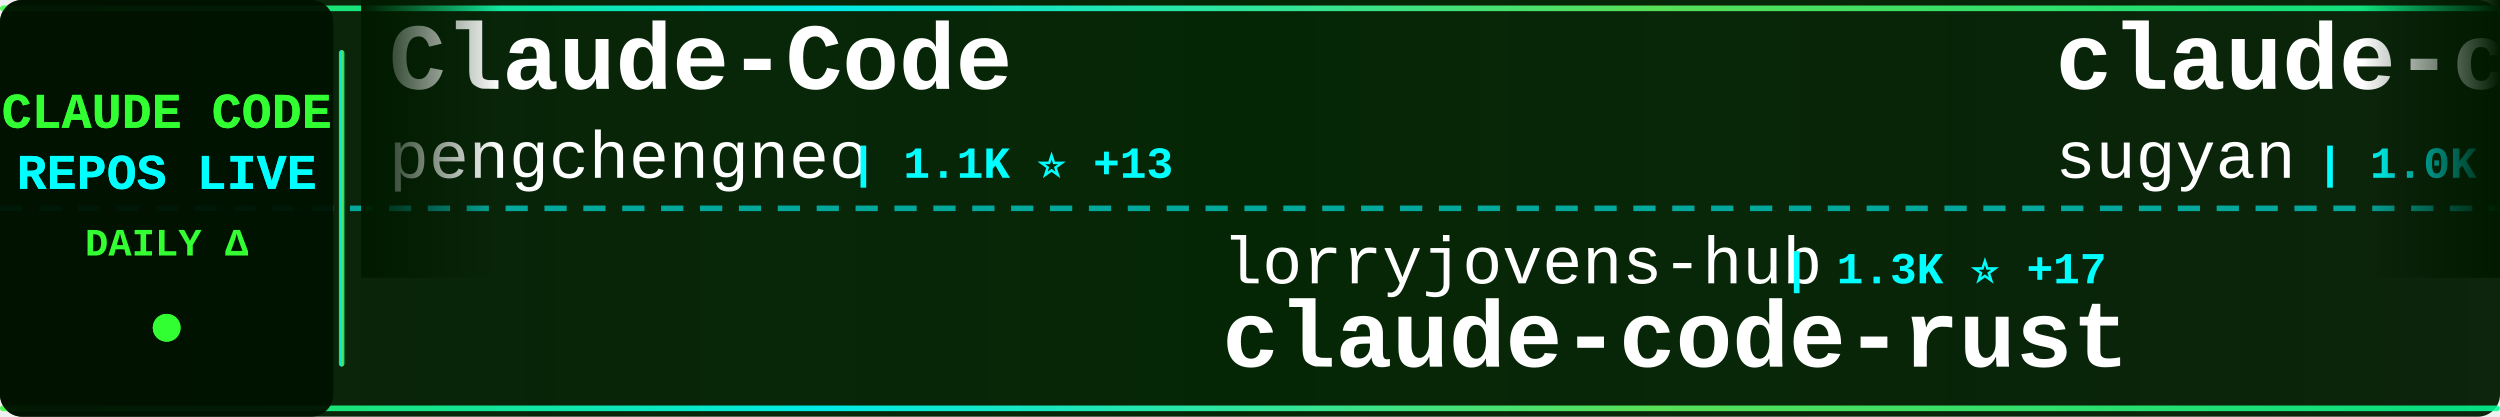
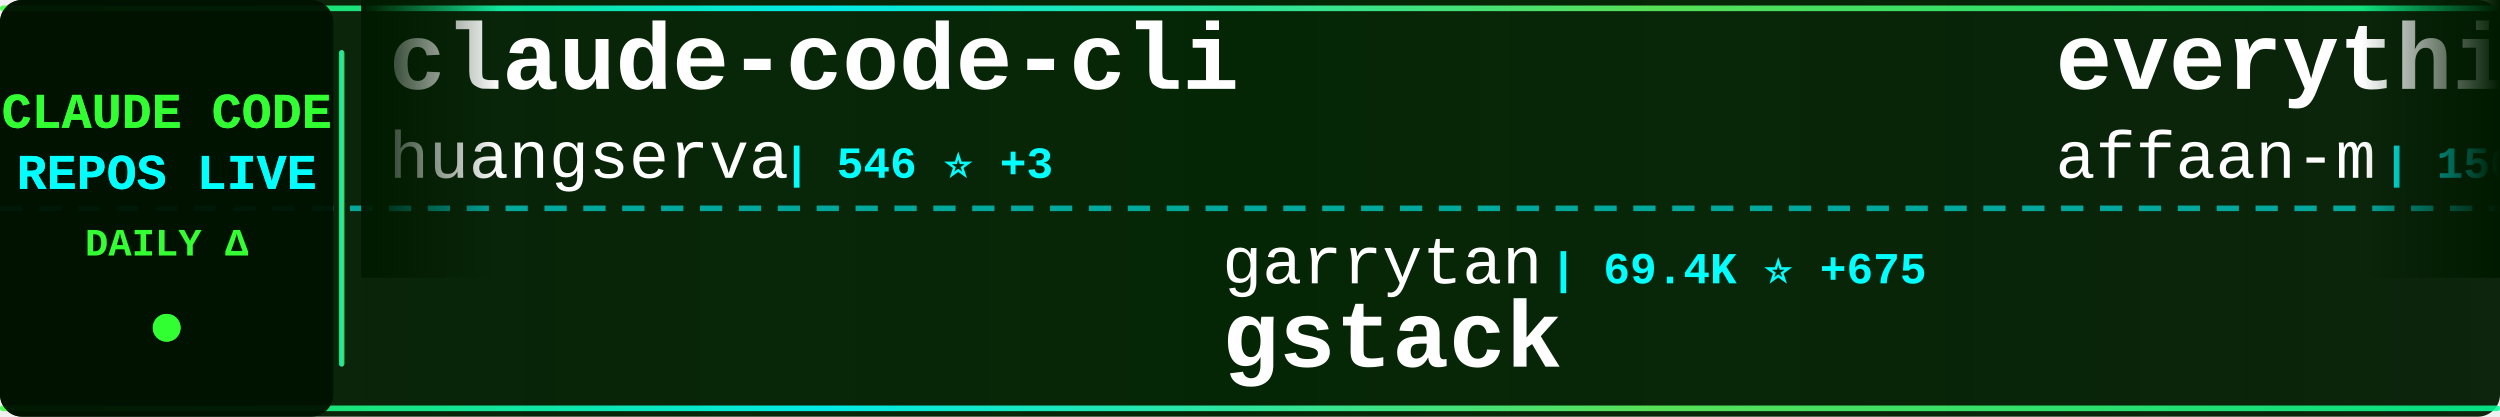
<svg xmlns="http://www.w3.org/2000/svg" width="900" height="150">
  <defs>
    <linearGradient id="tickerBg" x1="0%" y1="0%" x2="100%" y2="0%">
      <stop offset="0%" style="stop-color:#001a00;stop-opacity:0.95" />
      <stop offset="50%" style="stop-color:#002200;stop-opacity:0.98" />
      <stop offset="100%" style="stop-color:#001a00;stop-opacity:0.95" />
    </linearGradient>
    <linearGradient id="borderGrad" x1="0%" y1="0%" x2="100%" y2="0%">
      <stop offset="0%" style="stop-color:#33ff33;stop-opacity:0.85">
        <animate attributeName="stop-opacity" values="0.85;1;0.85" dur="2s" repeatCount="indefinite" />
      </stop>
      <stop offset="33%" style="stop-color:#00ffff;stop-opacity:0.9">
        <animate attributeName="stop-opacity" values="0.9;1;0.9" dur="2.2s" repeatCount="indefinite" />
      </stop>
      <stop offset="66%" style="stop-color:#66ff66;stop-opacity:0.85">
        <animate attributeName="stop-opacity" values="0.85;1;0.85" dur="1.8s" repeatCount="indefinite" />
      </stop>
      <stop offset="100%" style="stop-color:#00ff99;stop-opacity:0.85">
        <animate attributeName="stop-opacity" values="0.85;1;0.85" dur="2s" repeatCount="indefinite" />
      </stop>
    </linearGradient>
    <filter id="textGlow">
      <feGaussianBlur stdDeviation="0.1" result="coloredBlur" />
      <feMerge>
        <feMergeNode in="coloredBlur" />
        <feMergeNode in="SourceGraphic" />
      </feMerge>
    </filter>
    <filter id="metricGlow">
      <feGaussianBlur stdDeviation="0.2" result="coloredBlur" />
      <feMerge>
        <feMergeNode in="coloredBlur" />
        <feMergeNode in="SourceGraphic" />
      </feMerge>
    </filter>
    <linearGradient id="leftFade" x1="0%" y1="0%" x2="100%" y2="0%">
      <stop offset="0%" style="stop-color:#001a00;stop-opacity:1" />
      <stop offset="100%" style="stop-color:#001a00;stop-opacity:0" />
    </linearGradient>
    <linearGradient id="rightFade" x1="0%" y1="0%" x2="100%" y2="0%">
      <stop offset="0%" style="stop-color:#001a00;stop-opacity:0" />
      <stop offset="100%" style="stop-color:#001a00;stop-opacity:1" />
    </linearGradient>
  </defs>
  <rect width="900" height="150" fill="url(#tickerBg)" rx="8" />
  <rect x="0" y="2" width="900" height="2" fill="url(#borderGrad)" rx="1" />
  <rect x="0" y="146" width="900" height="2" fill="url(#borderGrad)" rx="1" />
  <line x1="0" y1="75" x2="900" y2="75" stroke="#00ffff" stroke-width="2" stroke-dasharray="8 6" opacity="0.6" />
  <rect x="0" y="0" width="120" height="150" fill="#001100" opacity="0.95" rx="8" />
  <text x="60" y="46" font-family="'Courier New', monospace" font-size="18" font-weight="bold" fill="#33ff33" text-anchor="middle" filter="url(#textGlow)">
    CLAUDE CODE
  </text>
  <text x="60" y="68" font-family="'Courier New', monospace" font-size="18" font-weight="bold" fill="#00ffff" text-anchor="middle" filter="url(#textGlow)">
    REPOS LIVE
  </text>
  <text x="60" y="92" font-family="'Courier New', monospace" font-size="14" font-weight="bold" fill="#33ff33" text-anchor="middle">
    DAILY Δ
  </text>
  <circle cx="60" cy="118" r="5" fill="#33ff33" filter="url(#metricGlow)">
    <animate attributeName="r" values="4;6;4" dur="1.5s" repeatCount="indefinite" />
    <animate attributeName="opacity" values="0.6;1;0.6" dur="1.5s" repeatCount="indefinite" />
  </circle>
  <rect x="122" y="18" width="2" height="114" fill="url(#borderGrad)" rx="1" />
  <clipPath id="tickerClip">
    <rect x="130" y="0" width="770" height="150" />
  </clipPath>
  <g clip-path="url(#tickerClip)">
    <g id="tickerItems">
      <animateTransform attributeName="transform" attributeType="XML" type="translate" from="0 0" to="-3000 0" dur="54s" repeatCount="indefinite" />
      <g transform="translate(0, 0)">
-         <text x="140" y="32" font-family="'Courier New', monospace" font-size="34" font-weight="bold" fill="#ffffff">Claude-Code</text>
-         <text x="140" y="64" font-family="'Courier New', monospace" font-size="24" font-weight="normal" fill="#ffffff" opacity="1.0">pengchengneo</text>
-         <text x="306" y="64" font-family="'Courier New', monospace" font-size="16" font-weight="bold" fill="#00ffff"> | 1.1K ⭐ +13</text>
+         <text x="140" y="32" font-family="'Courier New', monospace" font-size="34" font-weight="bold" fill="#ffffff">claude-code-cli</text>
+         <text x="140" y="64" font-family="'Courier New', monospace" font-size="24" font-weight="normal" fill="#ffffff" opacity="1.0">huangserva</text>
+         <text x="282" y="64" font-family="'Courier New', monospace" font-size="16" font-weight="bold" fill="#00ffff"> | 546 ⭐ +3</text>
      </g>
      <g transform="translate(300, 0)">
-         <text x="140" y="102" font-family="'Courier New', monospace" font-size="24" font-weight="normal" fill="#ffffff" opacity="1.0">lorryjovens-hub</text>
-         <text x="342" y="102" font-family="'Courier New', monospace" font-size="16" font-weight="bold" fill="#00ffff"> | 1.3K ⭐ +17</text>
-         <text x="140" y="132" font-family="'Courier New', monospace" font-size="34" font-weight="bold" fill="#ffffff">claude-code-rust</text>
+         <text x="140" y="102" font-family="'Courier New', monospace" font-size="24" font-weight="normal" fill="#ffffff" opacity="1.0">garrytan</text>
+         <text x="258" y="102" font-family="'Courier New', monospace" font-size="16" font-weight="bold" fill="#00ffff"> | 69.4K ⭐ +675</text>
+         <text x="140" y="132" font-family="'Courier New', monospace" font-size="34" font-weight="bold" fill="#ffffff">gstack</text>
      </g>
      <g transform="translate(600, 0)">
-         <text x="140" y="32" font-family="'Courier New', monospace" font-size="34" font-weight="bold" fill="#ffffff">claude-code-webui</text>
-         <text x="140" y="64" font-family="'Courier New', monospace" font-size="24" font-weight="normal" fill="#ffffff" opacity="1.0">sugyan</text>
-         <text x="234" y="64" font-family="'Courier New', monospace" font-size="16" font-weight="bold" fill="#00ffff"> | 1.0K ⭐</text>
+         <text x="140" y="32" font-family="'Courier New', monospace" font-size="34" font-weight="bold" fill="#ffffff">everything-claude-code</text>
+         <text x="140" y="64" font-family="'Courier New', monospace" font-size="24" font-weight="normal" fill="#ffffff" opacity="1.0">affaan-m</text>
+         <text x="258" y="64" font-family="'Courier New', monospace" font-size="16" font-weight="bold" fill="#00ffff"> | 150.5K ⭐ +1.3K</text>
      </g>
      <g transform="translate(900, 0)">
-         <text x="140" y="102" font-family="'Courier New', monospace" font-size="24" font-weight="normal" fill="#ffffff" opacity="1.0">Maciek-roboblog</text>
-         <text x="342" y="102" font-family="'Courier New', monospace" font-size="16" font-weight="bold" fill="#00ffff"> | 7.5K ⭐ +23</text>
-         <text x="140" y="132" font-family="'Courier New', monospace" font-size="34" font-weight="bold" fill="#ffffff">Claude-Code-Usage-Monito...</text>
+         <text x="140" y="102" font-family="'Courier New', monospace" font-size="24" font-weight="normal" fill="#ffffff" opacity="1.0">obra</text>
+         <text x="210" y="102" font-family="'Courier New', monospace" font-size="16" font-weight="bold" fill="#00ffff"> | 146.1K ⭐ +1.8K</text>
+         <text x="140" y="132" font-family="'Courier New', monospace" font-size="34" font-weight="bold" fill="#ffffff">superpowers</text>
      </g>
      <g transform="translate(1200, 0)">
-         <text x="140" y="32" font-family="'Courier New', monospace" font-size="34" font-weight="bold" fill="#ffffff">claude-code</text>
-         <text x="140" y="64" font-family="'Courier New', monospace" font-size="24" font-weight="normal" fill="#ffffff" opacity="1.0">T-Lab-CUHKSZ</text>
-         <text x="306" y="64" font-family="'Courier New', monospace" font-size="16" font-weight="bold" fill="#00ffff"> | 287 ⭐</text>
+         <text x="140" y="32" font-family="'Courier New', monospace" font-size="34" font-weight="bold" fill="#ffffff">claude-code-settings</text>
+         <text x="140" y="64" font-family="'Courier New', monospace" font-size="24" font-weight="normal" fill="#ffffff" opacity="1.0">feiskyer</text>
+         <text x="258" y="64" font-family="'Courier New', monospace" font-size="16" font-weight="bold" fill="#00ffff"> | 1.4K ⭐ +3</text>
      </g>
      <g transform="translate(1500, 0)">
-         <text x="140" y="102" font-family="'Courier New', monospace" font-size="24" font-weight="normal" fill="#ffffff" opacity="1.0">ghuntley</text>
-         <text x="258" y="102" font-family="'Courier New', monospace" font-size="16" font-weight="bold" fill="#00ffff"> | 971 ⭐</text>
-         <text x="140" y="132" font-family="'Courier New', monospace" font-size="34" font-weight="bold" fill="#ffffff">claude-code-source-code-...</text>
+         <text x="140" y="102" font-family="'Courier New', monospace" font-size="24" font-weight="normal" fill="#ffffff" opacity="1.0">carlvellotti</text>
+         <text x="306" y="102" font-family="'Courier New', monospace" font-size="16" font-weight="bold" fill="#00ffff"> | 1.8K ⭐ +11</text>
+         <text x="140" y="132" font-family="'Courier New', monospace" font-size="34" font-weight="bold" fill="#ffffff">claude-code-pm-course</text>
      </g>
      <g transform="translate(1800, 0)">
-         <text x="140" y="32" font-family="'Courier New', monospace" font-size="34" font-weight="bold" fill="#ffffff">claude-task-master</text>
-         <text x="140" y="64" font-family="'Courier New', monospace" font-size="24" font-weight="normal" fill="#ffffff" opacity="1.0">eyaltoledano</text>
-         <text x="306" y="64" font-family="'Courier New', monospace" font-size="16" font-weight="bold" fill="#00ffff"> | 26.5K ⭐ +28</text>
+         <text x="140" y="32" font-family="'Courier New', monospace" font-size="34" font-weight="bold" fill="#ffffff">claude-code-source-code</text>
+         <text x="140" y="64" font-family="'Courier New', monospace" font-size="24" font-weight="normal" fill="#ffffff" opacity="1.0">777genius</text>
+         <text x="270" y="64" font-family="'Courier New', monospace" font-size="16" font-weight="bold" fill="#00ffff"> | 893 ⭐ +1</text>
      </g>
      <g transform="translate(2100, 0)">
-         <text x="140" y="102" font-family="'Courier New', monospace" font-size="24" font-weight="normal" fill="#ffffff" opacity="1.0">NanmiCoder</text>
-         <text x="282" y="102" font-family="'Courier New', monospace" font-size="16" font-weight="bold" fill="#00ffff"> | 5.8K ⭐ +87</text>
-         <text x="140" y="132" font-family="'Courier New', monospace" font-size="34" font-weight="bold" fill="#ffffff">cc-haha</text>
+         <text x="140" y="102" font-family="'Courier New', monospace" font-size="24" font-weight="normal" fill="#ffffff" opacity="1.0">pengchengneo</text>
+         <text x="306" y="102" font-family="'Courier New', monospace" font-size="16" font-weight="bold" fill="#00ffff"> | 1.1K ⭐ +9</text>
+         <text x="140" y="132" font-family="'Courier New', monospace" font-size="34" font-weight="bold" fill="#ffffff">Claude-Code</text>
      </g>
      <g transform="translate(2400, 0)">
-         <text x="140" y="32" font-family="'Courier New', monospace" font-size="34" font-weight="bold" fill="#ffffff">free-claude-code</text>
-         <text x="140" y="64" font-family="'Courier New', monospace" font-size="24" font-weight="normal" fill="#ffffff" opacity="1.0">Alishahryar1</text>
-         <text x="306" y="64" font-family="'Courier New', monospace" font-size="16" font-weight="bold" fill="#00ffff"> | 1.8K ⭐ +21</text>
+         <text x="140" y="32" font-family="'Courier New', monospace" font-size="34" font-weight="bold" fill="#ffffff">claude-code-proxy</text>
+         <text x="140" y="64" font-family="'Courier New', monospace" font-size="24" font-weight="normal" fill="#ffffff" opacity="1.0">fuergaosi233</text>
+         <text x="306" y="64" font-family="'Courier New', monospace" font-size="16" font-weight="bold" fill="#00ffff"> | 2.4K ⭐ +4</text>
      </g>
      <g transform="translate(2700, 0)">
-         <text x="140" y="102" font-family="'Courier New', monospace" font-size="24" font-weight="normal" fill="#ffffff" opacity="1.0">huangserva</text>
-         <text x="282" y="102" font-family="'Courier New', monospace" font-size="16" font-weight="bold" fill="#00ffff"> | 546 ⭐ +3</text>
-         <text x="140" y="132" font-family="'Courier New', monospace" font-size="34" font-weight="bold" fill="#ffffff">claude-code-cli</text>
+         <text x="140" y="102" font-family="'Courier New', monospace" font-size="24" font-weight="normal" fill="#ffffff" opacity="1.0">Donchitos</text>
+         <text x="270" y="102" font-family="'Courier New', monospace" font-size="16" font-weight="bold" fill="#00ffff"> | 8.6K ⭐ +63</text>
+         <text x="140" y="132" font-family="'Courier New', monospace" font-size="34" font-weight="bold" fill="#ffffff">Claude-Code-Game-Studios</text>
      </g>
      <g transform="translate(3000, 0)">
-         <text x="140" y="32" font-family="'Courier New', monospace" font-size="34" font-weight="bold" fill="#ffffff">Claude-Code</text>
-         <text x="140" y="64" font-family="'Courier New', monospace" font-size="24" font-weight="normal" fill="#ffffff" opacity="1.0">pengchengneo</text>
-         <text x="306" y="64" font-family="'Courier New', monospace" font-size="16" font-weight="bold" fill="#00ffff"> | 1.1K ⭐ +13</text>
+         <text x="140" y="32" font-family="'Courier New', monospace" font-size="34" font-weight="bold" fill="#ffffff">claude-code-cli</text>
+         <text x="140" y="64" font-family="'Courier New', monospace" font-size="24" font-weight="normal" fill="#ffffff" opacity="1.0">huangserva</text>
+         <text x="282" y="64" font-family="'Courier New', monospace" font-size="16" font-weight="bold" fill="#00ffff"> | 546 ⭐ +3</text>
      </g>
      <g transform="translate(3300, 0)">
-         <text x="140" y="102" font-family="'Courier New', monospace" font-size="24" font-weight="normal" fill="#ffffff" opacity="1.0">lorryjovens-hub</text>
-         <text x="342" y="102" font-family="'Courier New', monospace" font-size="16" font-weight="bold" fill="#00ffff"> | 1.3K ⭐ +17</text>
-         <text x="140" y="132" font-family="'Courier New', monospace" font-size="34" font-weight="bold" fill="#ffffff">claude-code-rust</text>
+         <text x="140" y="102" font-family="'Courier New', monospace" font-size="24" font-weight="normal" fill="#ffffff" opacity="1.0">garrytan</text>
+         <text x="258" y="102" font-family="'Courier New', monospace" font-size="16" font-weight="bold" fill="#00ffff"> | 69.4K ⭐ +675</text>
+         <text x="140" y="132" font-family="'Courier New', monospace" font-size="34" font-weight="bold" fill="#ffffff">gstack</text>
      </g>
      <g transform="translate(3600, 0)">
-         <text x="140" y="32" font-family="'Courier New', monospace" font-size="34" font-weight="bold" fill="#ffffff">claude-code-webui</text>
-         <text x="140" y="64" font-family="'Courier New', monospace" font-size="24" font-weight="normal" fill="#ffffff" opacity="1.0">sugyan</text>
-         <text x="234" y="64" font-family="'Courier New', monospace" font-size="16" font-weight="bold" fill="#00ffff"> | 1.0K ⭐</text>
+         <text x="140" y="32" font-family="'Courier New', monospace" font-size="34" font-weight="bold" fill="#ffffff">everything-claude-code</text>
+         <text x="140" y="64" font-family="'Courier New', monospace" font-size="24" font-weight="normal" fill="#ffffff" opacity="1.0">affaan-m</text>
+         <text x="258" y="64" font-family="'Courier New', monospace" font-size="16" font-weight="bold" fill="#00ffff"> | 150.5K ⭐ +1.3K</text>
      </g>
      <g transform="translate(3900, 0)">
-         <text x="140" y="102" font-family="'Courier New', monospace" font-size="24" font-weight="normal" fill="#ffffff" opacity="1.0">Maciek-roboblog</text>
-         <text x="342" y="102" font-family="'Courier New', monospace" font-size="16" font-weight="bold" fill="#00ffff"> | 7.5K ⭐ +23</text>
-         <text x="140" y="132" font-family="'Courier New', monospace" font-size="34" font-weight="bold" fill="#ffffff">Claude-Code-Usage-Monito...</text>
+         <text x="140" y="102" font-family="'Courier New', monospace" font-size="24" font-weight="normal" fill="#ffffff" opacity="1.0">obra</text>
+         <text x="210" y="102" font-family="'Courier New', monospace" font-size="16" font-weight="bold" fill="#00ffff"> | 146.1K ⭐ +1.8K</text>
+         <text x="140" y="132" font-family="'Courier New', monospace" font-size="34" font-weight="bold" fill="#ffffff">superpowers</text>
      </g>
    </g>
  </g>
  <rect x="130" y="0" width="50" height="100" fill="url(#leftFade)" />
  <rect x="850" y="0" width="50" height="100" fill="url(#rightFade)" />
</svg>
